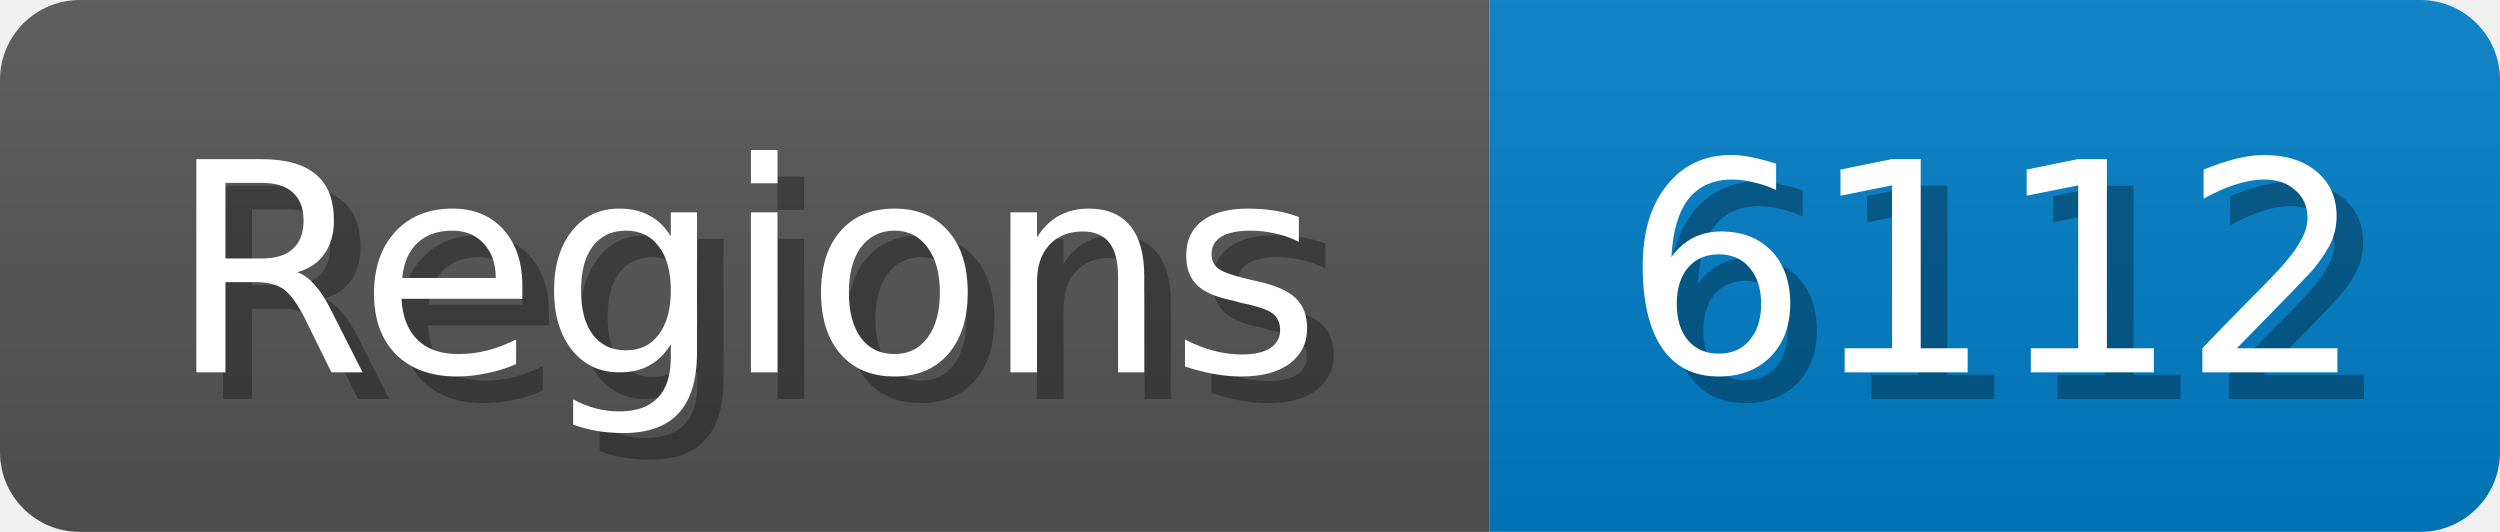
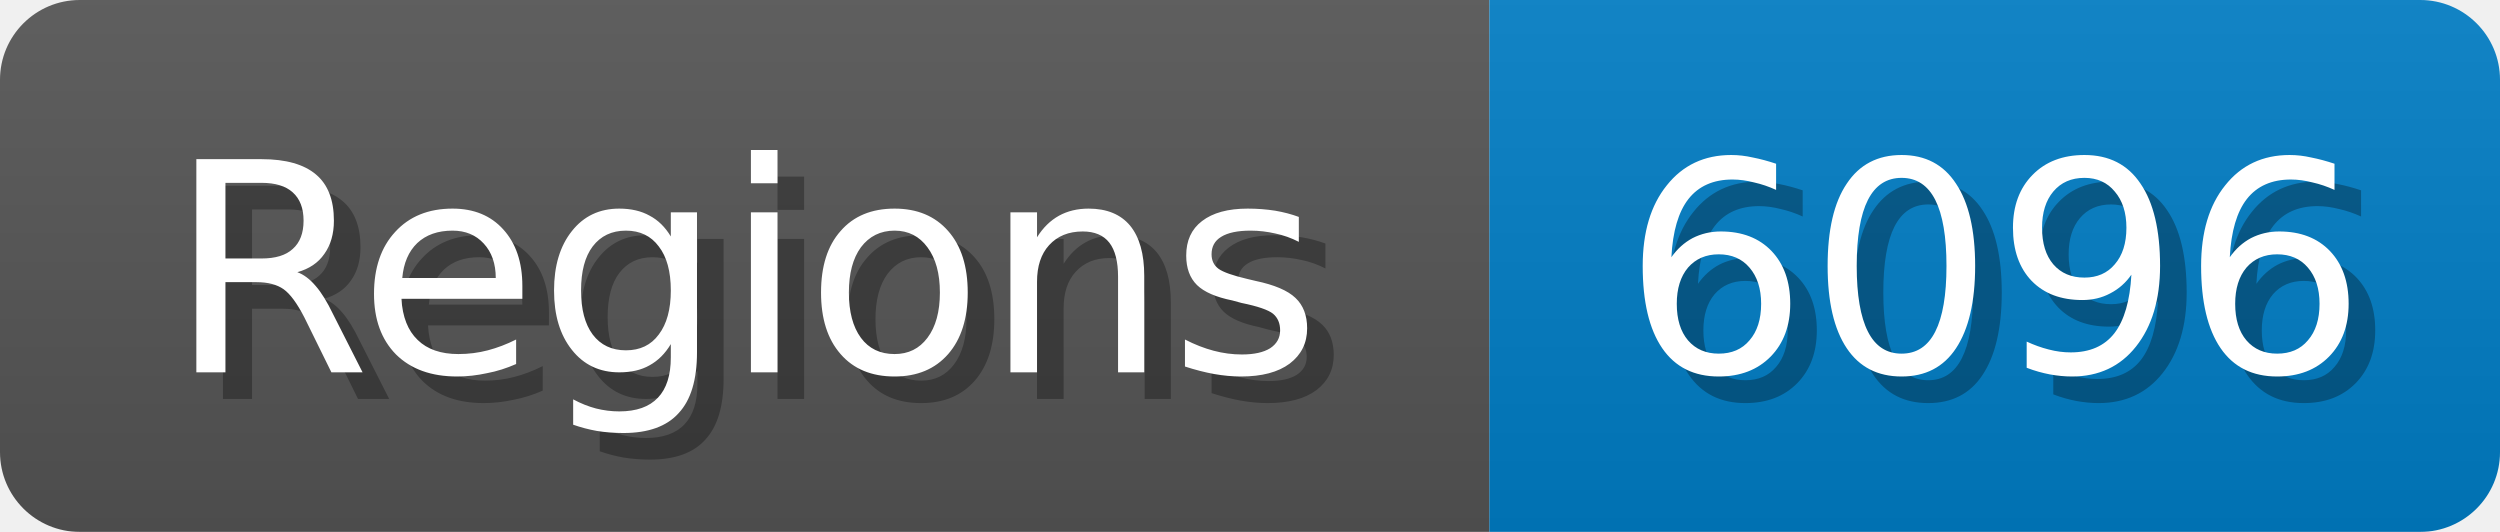
<svg xmlns="http://www.w3.org/2000/svg" width="94" height="20">
  <linearGradient id="b" x2="0" y2="100%">
    <stop offset="0" stop-color="#bbb" stop-opacity=".1" />
    <stop offset="1" stop-opacity=".1" />
  </linearGradient>
  <mask id="anybadge_1">
    <rect width="94" height="20" rx="3" fill="#fff" />
  </mask>
  <g mask="url(#anybadge_1)">
    <path fill="#555" d="M0 0h56v20H0z" />
    <path fill="#007ec6" d="M56 0h38v20H56z" />
    <path fill="url(#b)" d="M0 0h94v20H0z" />
  </g>
  <g fill="#fff" text-anchor="middle" font-family="DejaVu Sans,Verdana,Geneva,sans-serif" font-size="11">
    <text x="29.0" y="15" fill="#010101" fill-opacity=".3">Regions</text>
    <text x="28.0" y="14">Regions</text>
  </g>
  <g fill="#fff" text-anchor="middle" font-family="DejaVu Sans,Verdana,Geneva,sans-serif" font-size="11">
-     <text x="76.0" y="15" fill="#010101" fill-opacity=".3">6112</text>
-     <text x="75.0" y="14">6112</text>
+     <text x="76.0" y="15" fill="#010101" fill-opacity=".3">6096</text>
+     <text x="75.0" y="14">6096</text>
  </g>
</svg>
